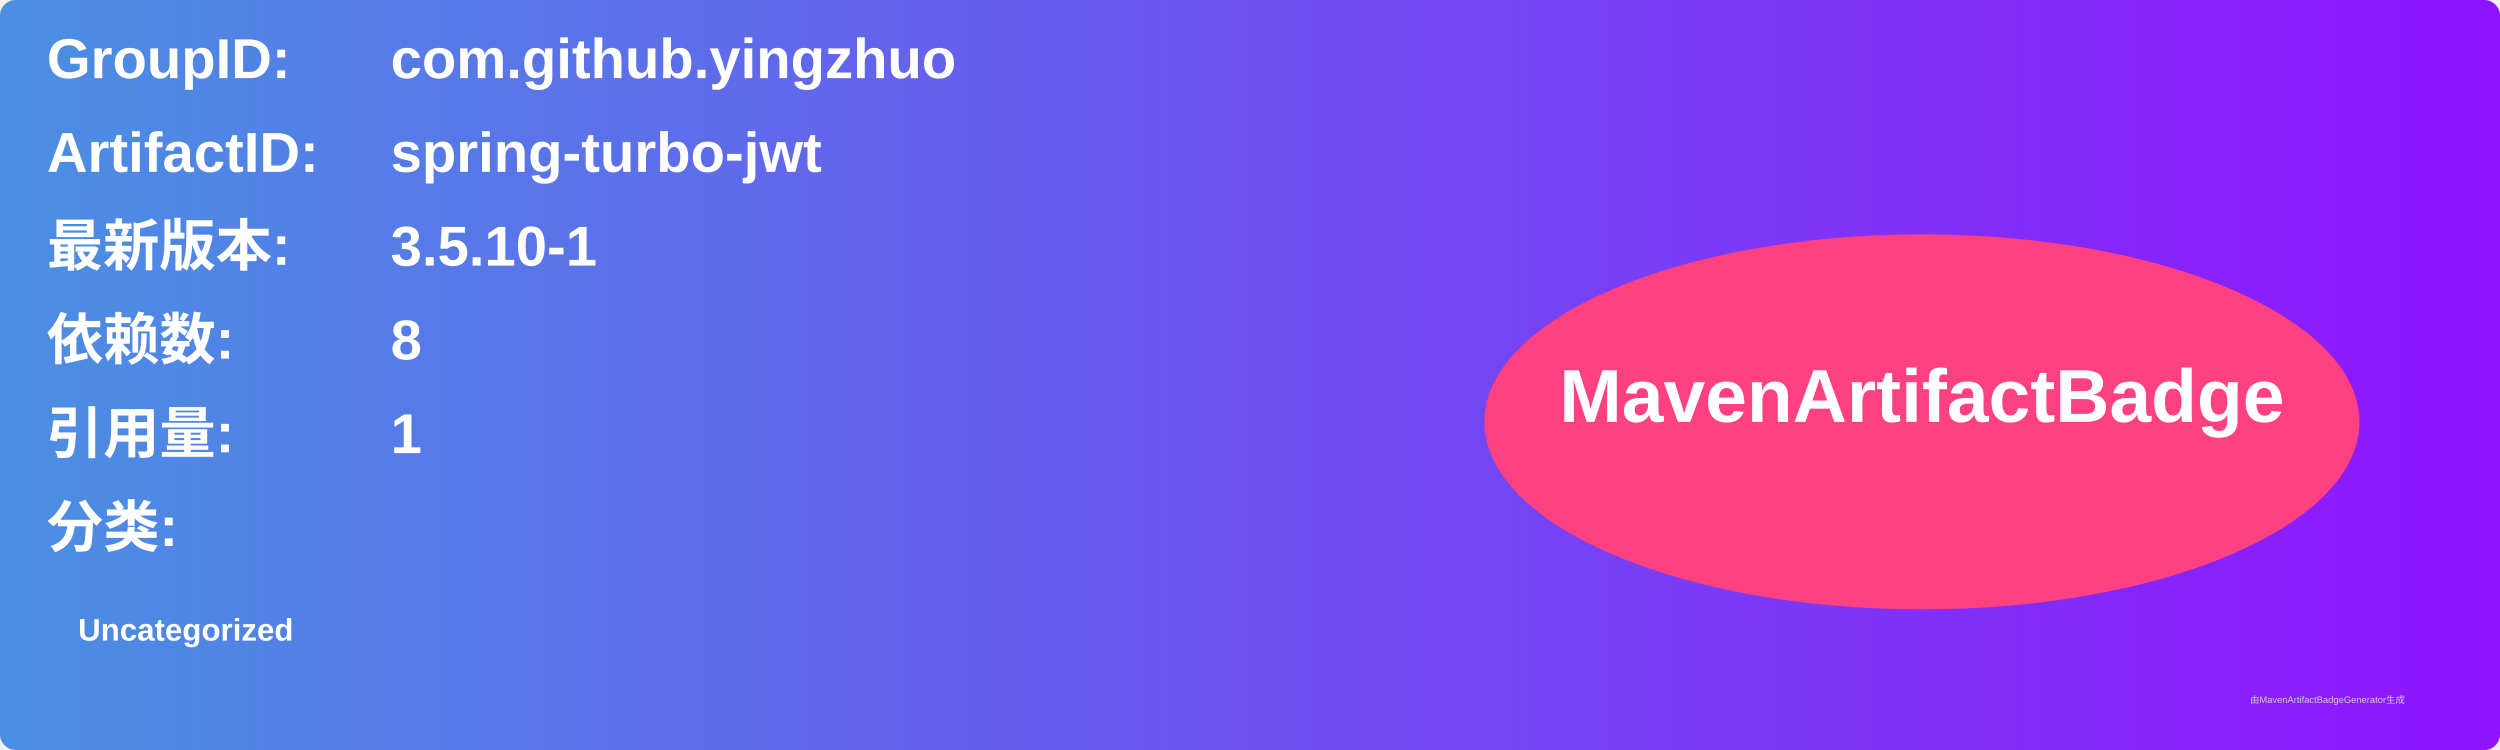
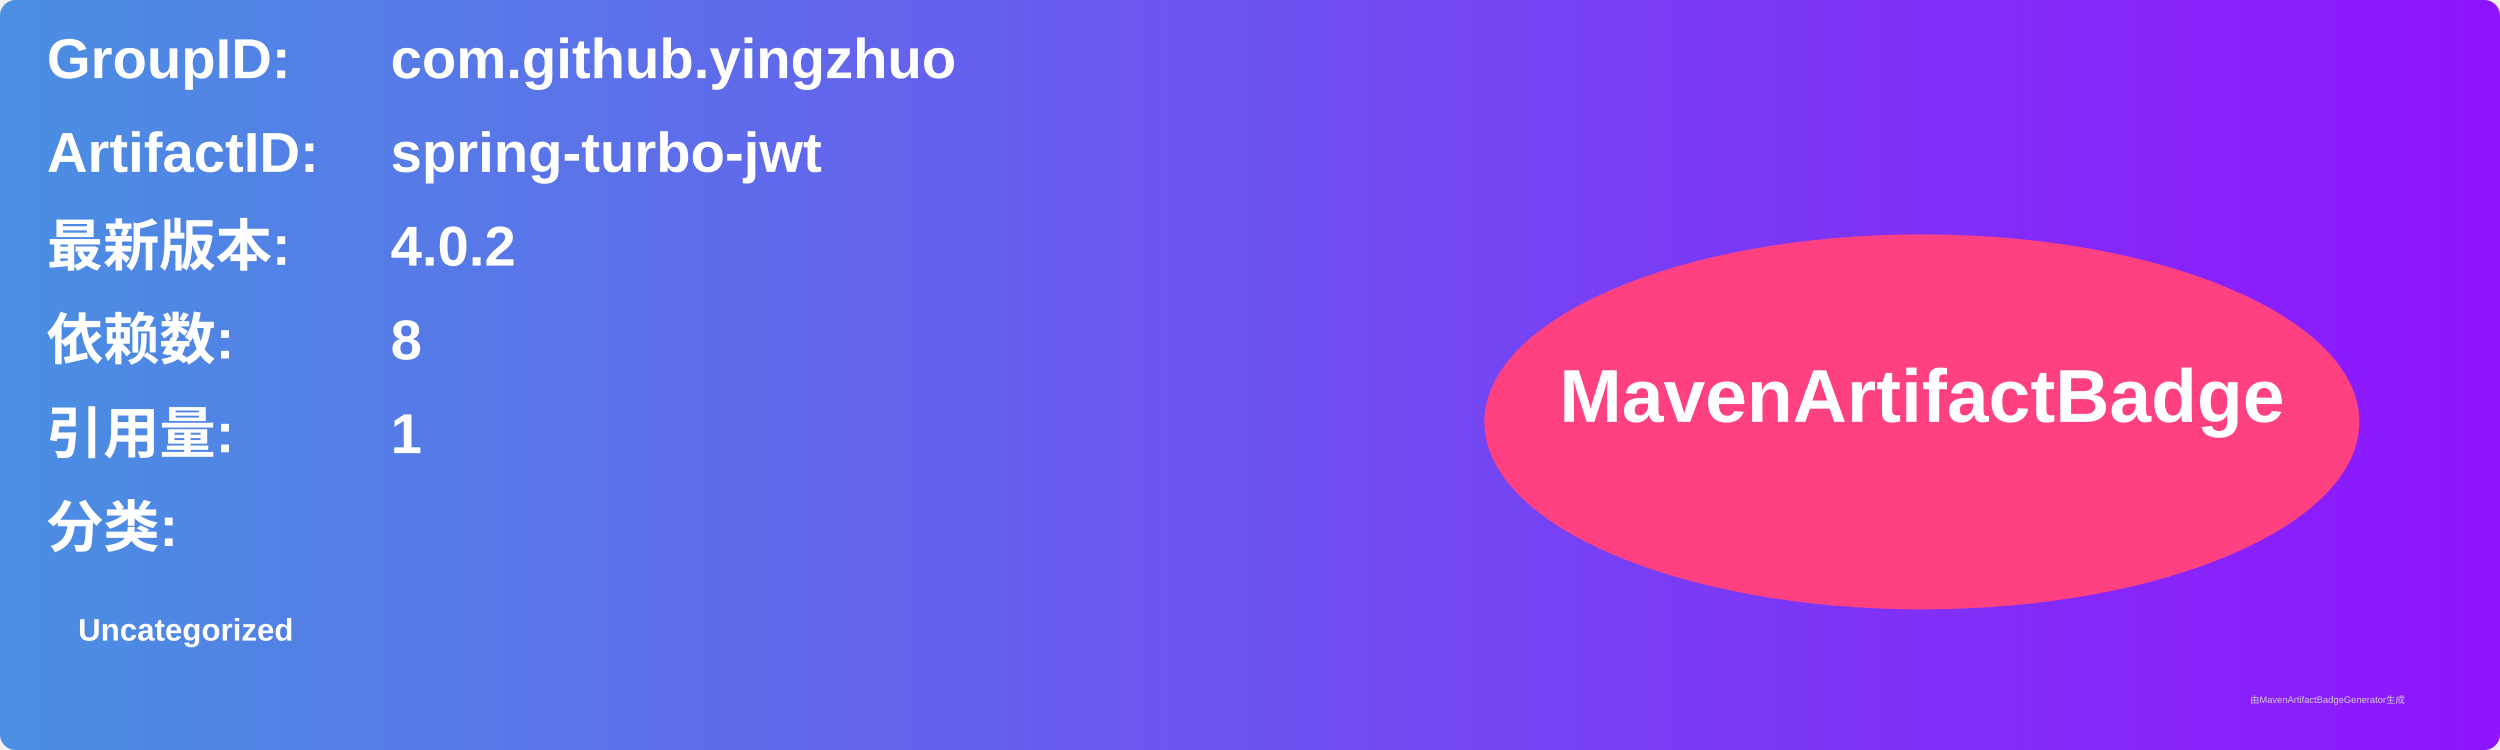
<svg xmlns="http://www.w3.org/2000/svg" width="800" height="240" viewBox="0 0 800 240">
  <linearGradient id="grad" x1="0%" y1="0%" x2="100%" y2="0%">
    <stop offset="0%" stop-color="#4a90e2" />
    <stop offset="100%" stop-color="#9013fe" />
  </linearGradient>
  <rect width="100%" height="100%" rx="5" ry="5" fill="url(#grad)" />
  <g transform="translate(15, 15)">
    <text x="0" y="10" font-family="Arial" font-size="18" fill="white" font-weight="bold" width="260">GroupID:</text>
    <text x="110" y="10" font-family="Arial" font-size="18" fill="white" font-weight="bold" width="460">com.github.yingzhuo</text>
    <text x="0" y="40" font-family="Arial" font-size="18" fill="white" font-weight="bold" width="260">ArtifactID:</text>
    <text x="110" y="40" font-family="Arial" font-size="18" fill="white" font-weight="bold" width="460">spring-turbo-jwt</text>
    <text x="0" y="70" font-family="Arial" font-size="18" fill="white" font-weight="bold">最新版本:</text>
    <text x="110" y="70" font-family="Arial" font-size="18" fill="white" font-weight="bold">
-       <tspan font-weight="bold">3.5.10-1</tspan>
+       <tspan font-weight="bold">4.0.2</tspan>
    </text>
    <text x="0" y="100" font-family="Arial" font-size="18" fill="white" font-weight="bold">依赖数: </text>
    <text x="110" y="100" font-family="Arial" font-size="18" fill="white">
      <tspan font-weight="bold">8</tspan>
    </text>
    <text x="0" y="130" font-family="Arial" font-size="18" fill="white" font-weight="bold">引用量: </text>
    <text x="110" y="130" font-family="Arial" font-size="18" fill="white">
      <tspan font-weight="bold">1</tspan>
    </text>
    <text x="0" y="160" font-family="Arial" font-size="18" fill="white" font-weight="bold">分类:</text>
    <text x="10" y="190" font-family="Arial" font-size="10" fill="white">
      <tspan font-weight="bold">Uncategorized</tspan>
    </text>
    <ellipse cx="600" cy="120" rx="140" ry="60" fill="#ff4081" />
    <text x="600" y="120" text-anchor="middle" font-family="Arial" font-size="24" fill="white" font-weight="bold">MavenArtifactBadge</text>
  </g>
  <text x="720" y="225" font-family="Arial" font-size="3" fill="#d0d0d0">由MavenArtifactBadgeGenerator生成</text>
</svg>
